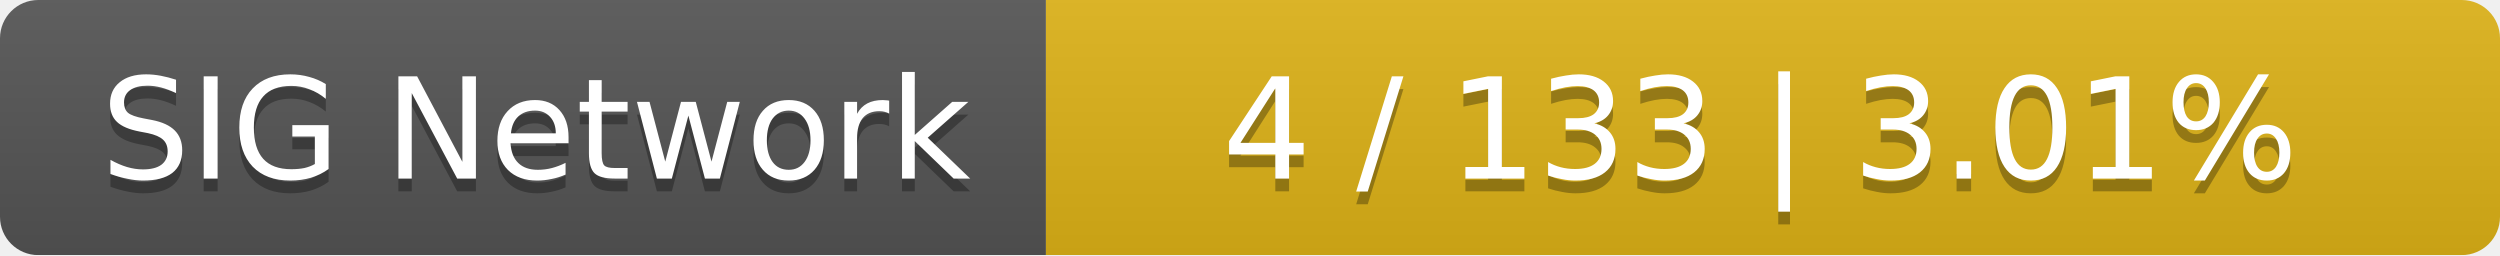
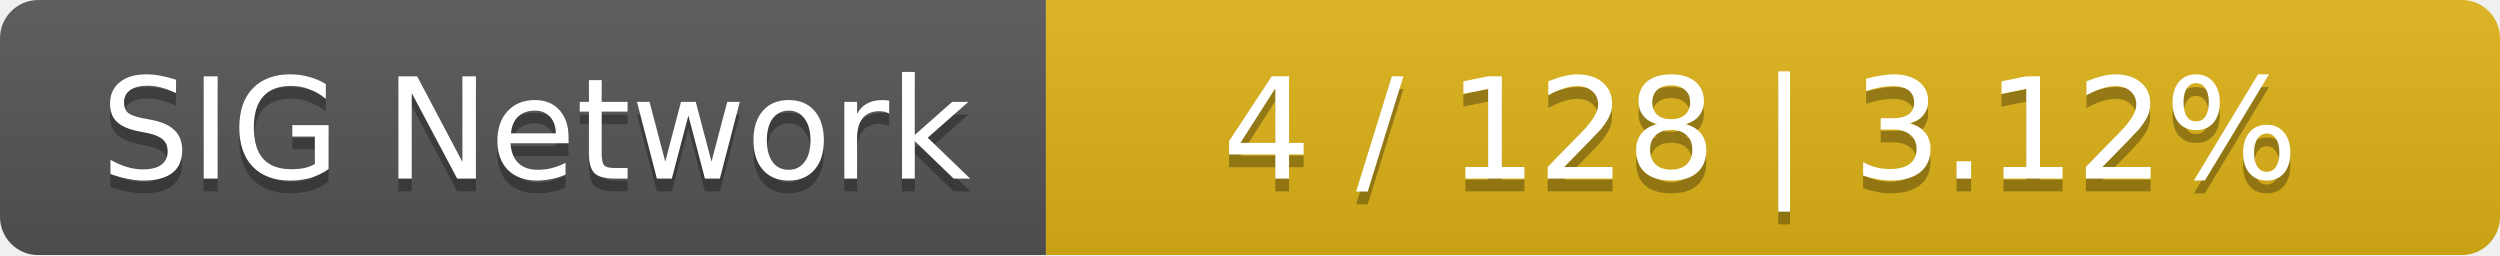
<svg xmlns="http://www.w3.org/2000/svg" width="196" height="20">
  <linearGradient id="smooth" x2="0" y2="100%">
    <stop offset="0" stop-color="#bbb" stop-opacity=".1" />
    <stop offset="1" stop-opacity=".1" />
  </linearGradient>
  <mask id="round">
    <rect width="196" height="20" rx="3" fill="#fff" />
  </mask>
  <g mask="url(#round)">
    <rect width="82" height="20" fill="#555" />
    <rect x="82" width="114" height="20" fill="#dfb317" />
    <rect width="196" height="20" fill="url(#smooth)" />
  </g>
  <g fill="#fff" text-anchor="middle" font-family="DejaVu Sans,Verdana,Geneva,sans-serif" font-size="11">
    <text x="42" y="15" fill="#010101" fill-opacity=".3">SIG Network</text>
    <text x="42" y="14">SIG Network</text>
-     <text x="138" y="15" fill="#010101" fill-opacity=".3">4 / 133    |    3.01%</text>
-     <text x="138" y="14">4 / 133    |    3.01%</text>
+     <text x="138" y="15" fill="#010101" fill-opacity=".3">4 / 128    |    3.12%</text>
+     <text x="138" y="14">4 / 128    |    3.12%</text>
  </g>
</svg>
